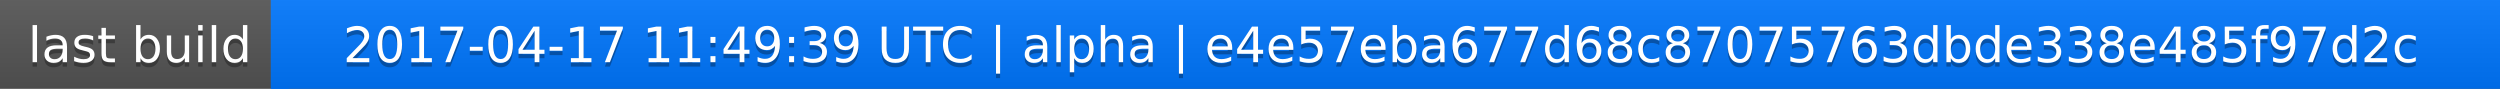
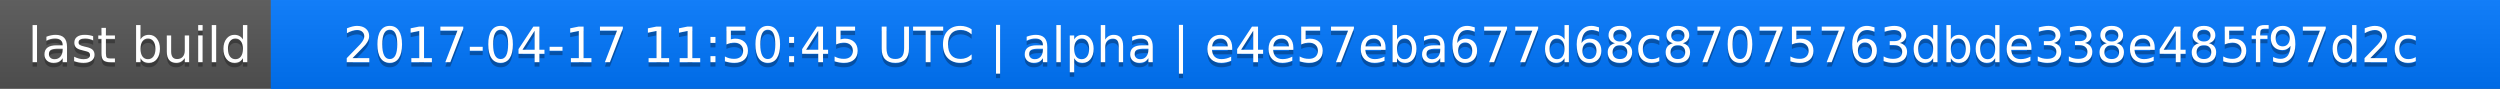
<svg xmlns="http://www.w3.org/2000/svg" width="563" height="20">
  <linearGradient id="a" x2="0" y2="100%">
    <stop offset="0" stop-color="#bbb" stop-opacity=".1" />
    <stop offset="1" stop-opacity=".1" />
  </linearGradient>
  <rect rx="0" width="563" height="20" fill="#555" />
  <rect rx="0" x="61" width="502" height="20" fill="#07f" />
  <path fill="#07f" d="M61 0h4v20h-4z" />
  <rect rx="0" width="563" height="20" fill="url(#a)" />
  <g fill="#fff" text-anchor="middle" font-family="DejaVu Sans,Verdana,Geneva,sans-serif" font-size="11">
    <text x="31.5" y="15" fill="#010101" fill-opacity=".3">last build</text>
    <text x="31.5" y="14">last build</text>
-     <text x="311" y="15" fill="#010101" fill-opacity=".3">2017-04-17 11:49:39 UTC | alpha | e4e57eba677d68c87075763dbde338e485f97d2c</text>
-     <text x="311" y="14">2017-04-17 11:49:39 UTC | alpha | e4e57eba677d68c87075763dbde338e485f97d2c</text>
+     <text x="311" y="15" fill="#010101" fill-opacity=".3">2017-04-17 11:50:45 UTC | alpha | e4e57eba677d68c87075763dbde338e485f97d2c</text>
+     <text x="311" y="14">2017-04-17 11:50:45 UTC | alpha | e4e57eba677d68c87075763dbde338e485f97d2c</text>
  </g>
</svg>
